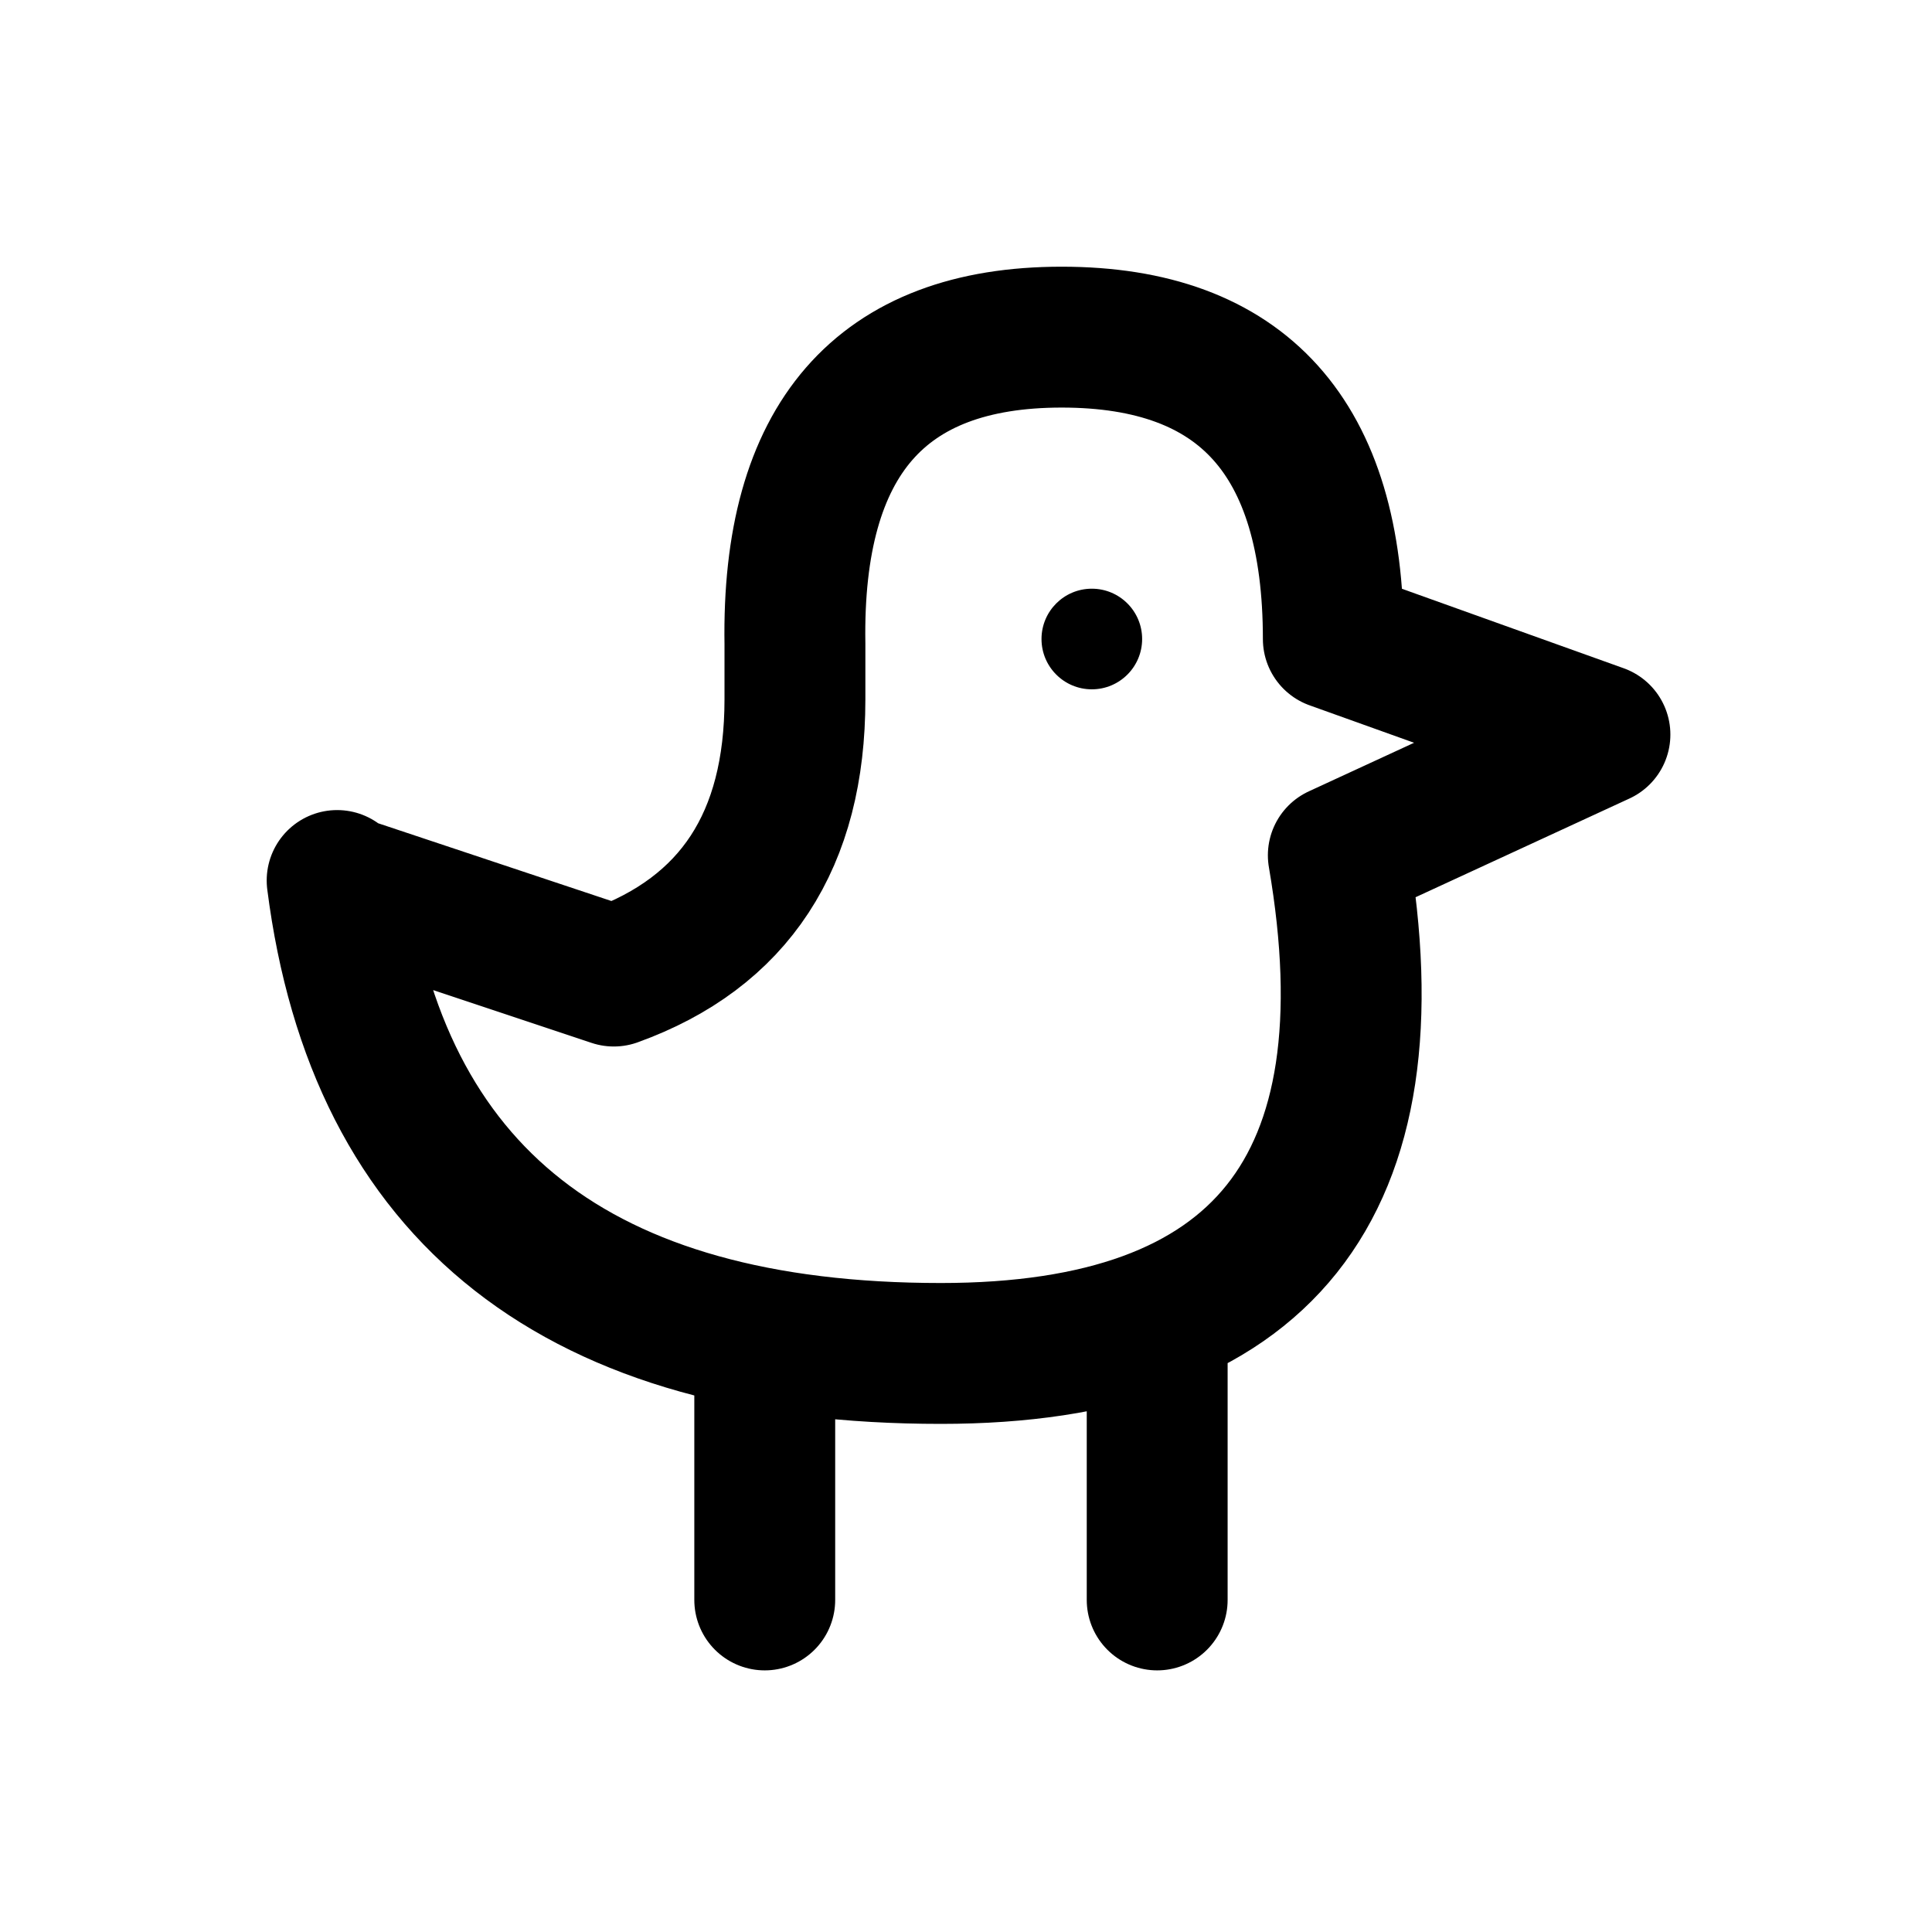
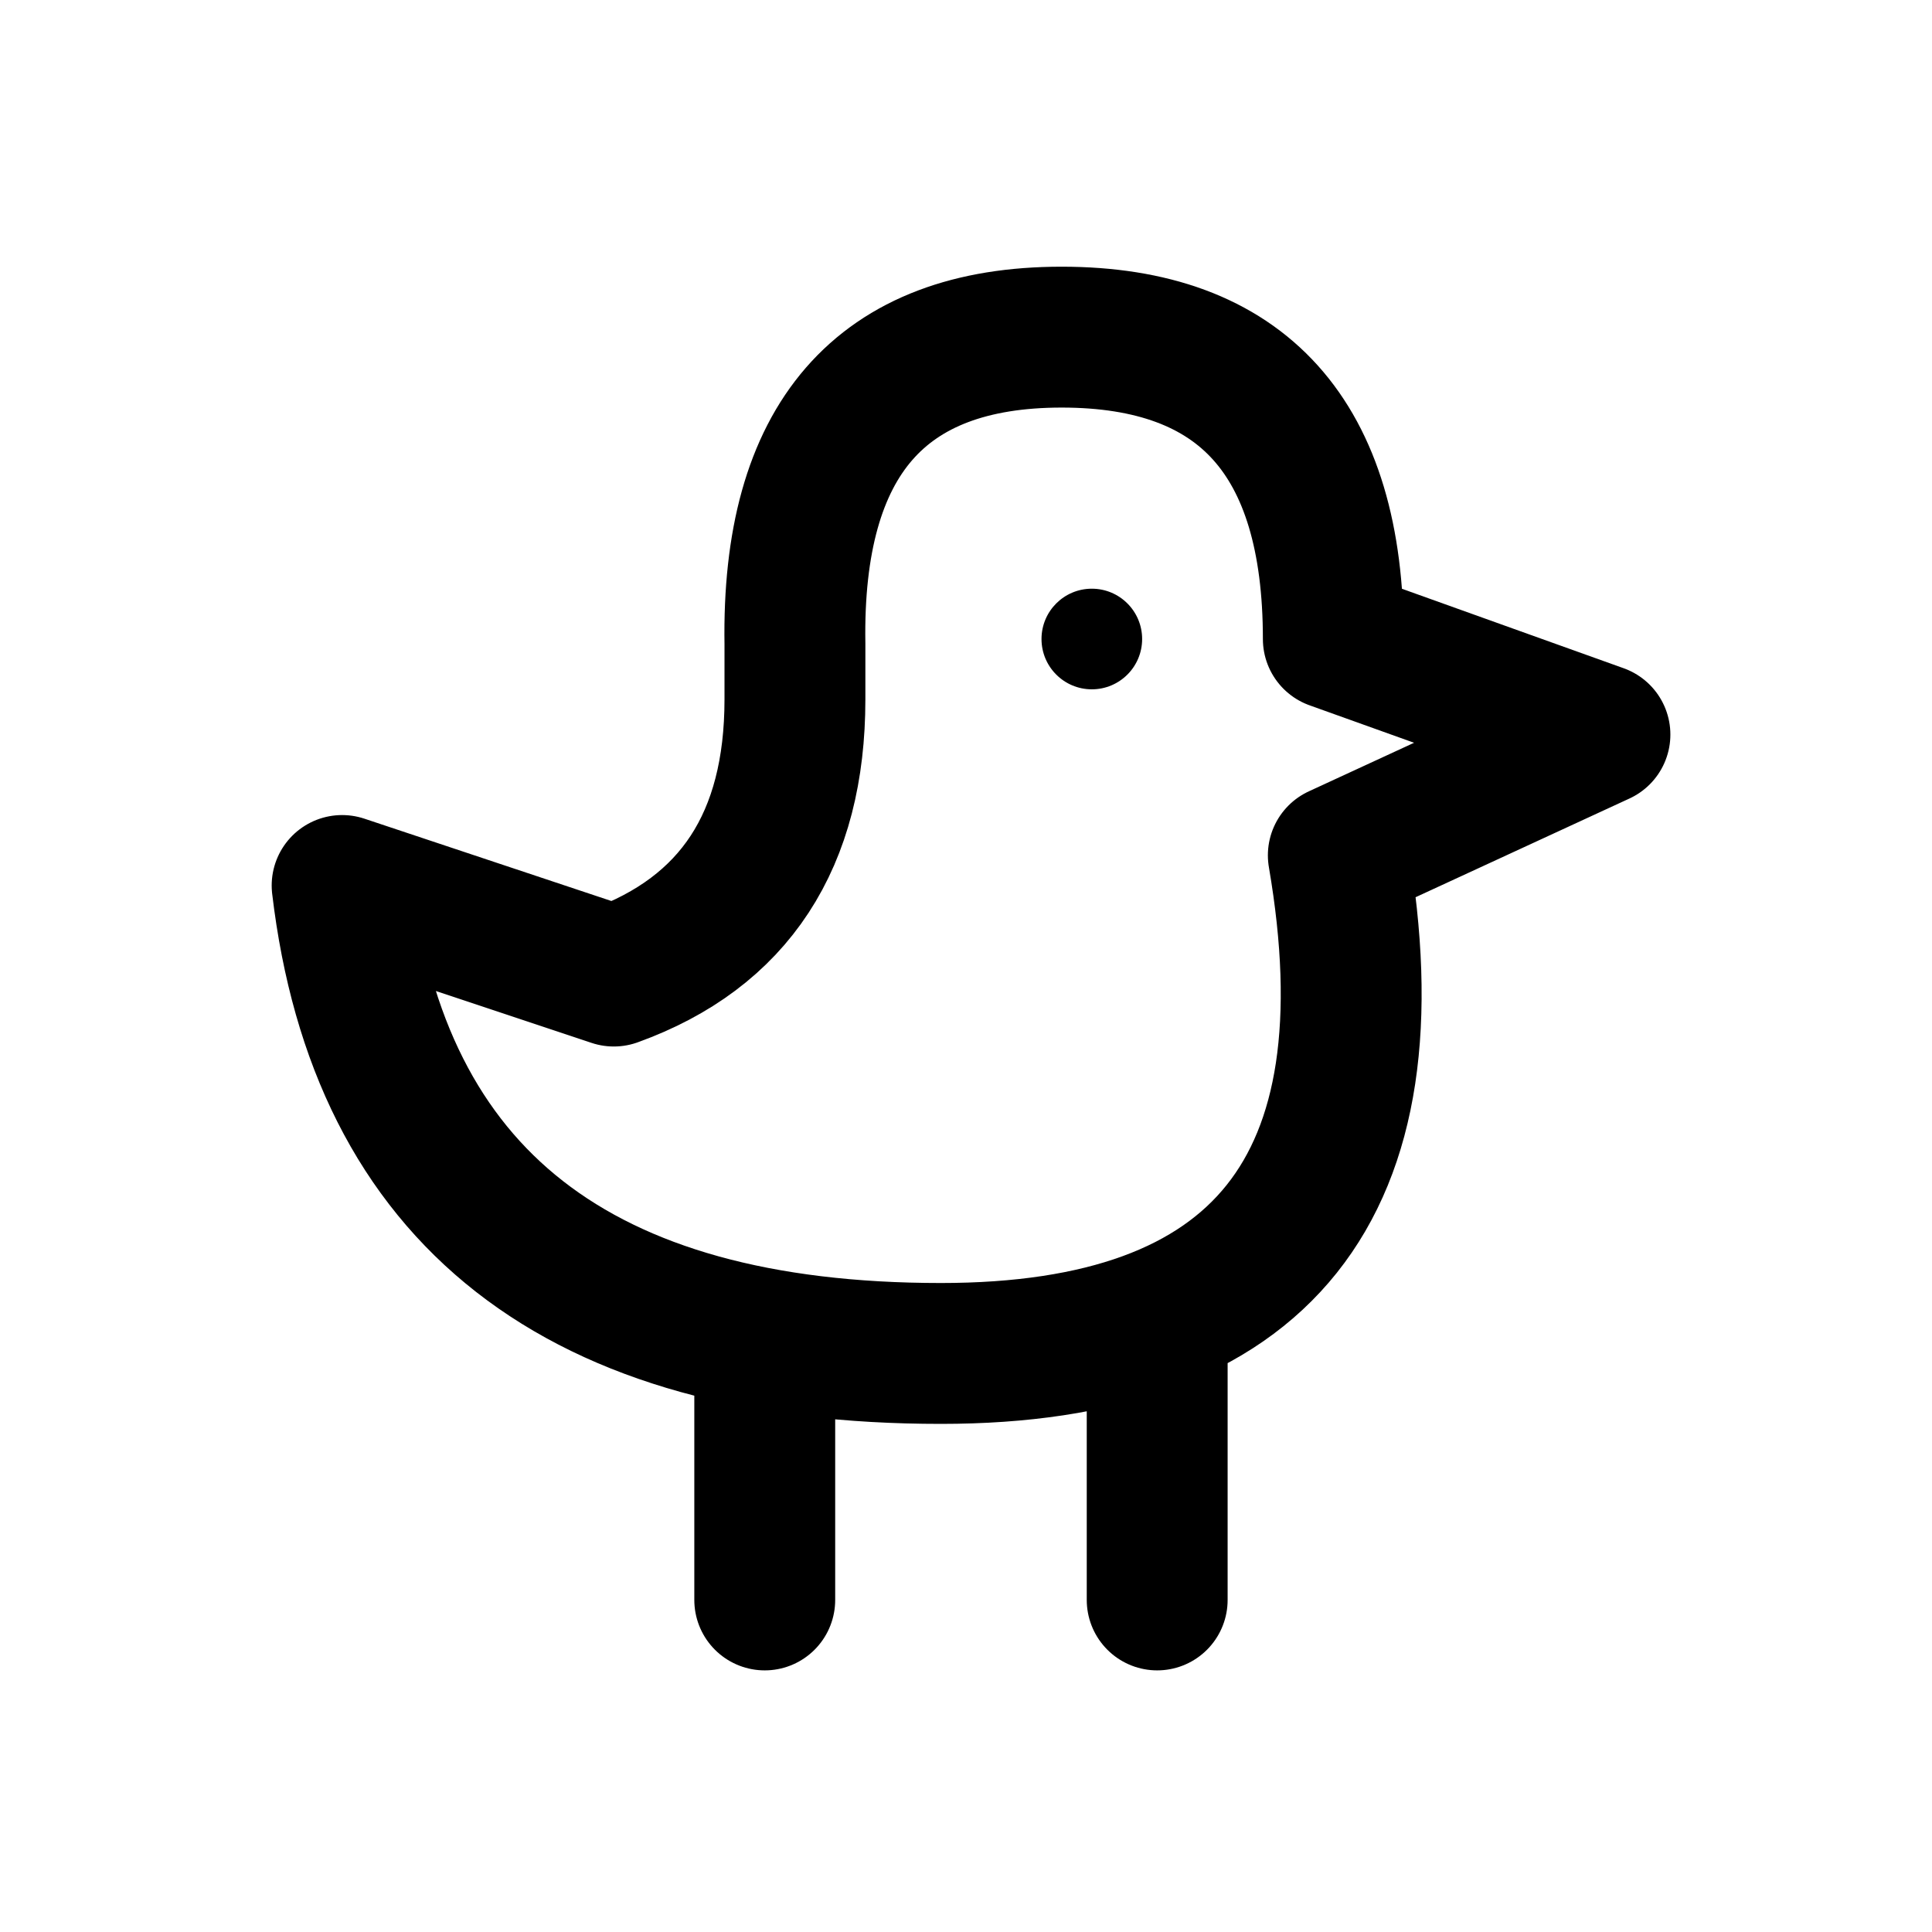
<svg xmlns="http://www.w3.org/2000/svg" width="24" height="24" viewBox="0 0 24 24" fill="none" stroke="currentColor" stroke-width="1.75" stroke-linecap="round" stroke-linejoin="round" aria-hidden="true" focusable="false">
-   <path d="M4.25 11L7.625 12.125Q9.875 11.313 9.875 8.688V8Q9.813 4.188 13.188 4.188 16.563 4.188 16.563 7.938L19.875 9.125 16.625 10.625Q17.688 16.813 11.688 16.813 4.938 16.813 4.188 10.938ZM9.5 16.875V19.875M14.375 16.875V19.875" />
+   <path d="M4.25 11L7.625 12.125Q9.875 11.313 9.875 8.688V8Q9.813 4.188 13.188 4.188 16.563 4.188 16.563 7.938L19.875 9.125 16.625 10.625Q17.688 16.813 11.688 16.813 4.938 16.813 4.25 11ZM9.5 16.875V19.875M14.375 16.875V19.875" />
  <circle cx="13.563" cy="7.938" r="0.625" fill="currentColor" stroke="none" />
</svg>
